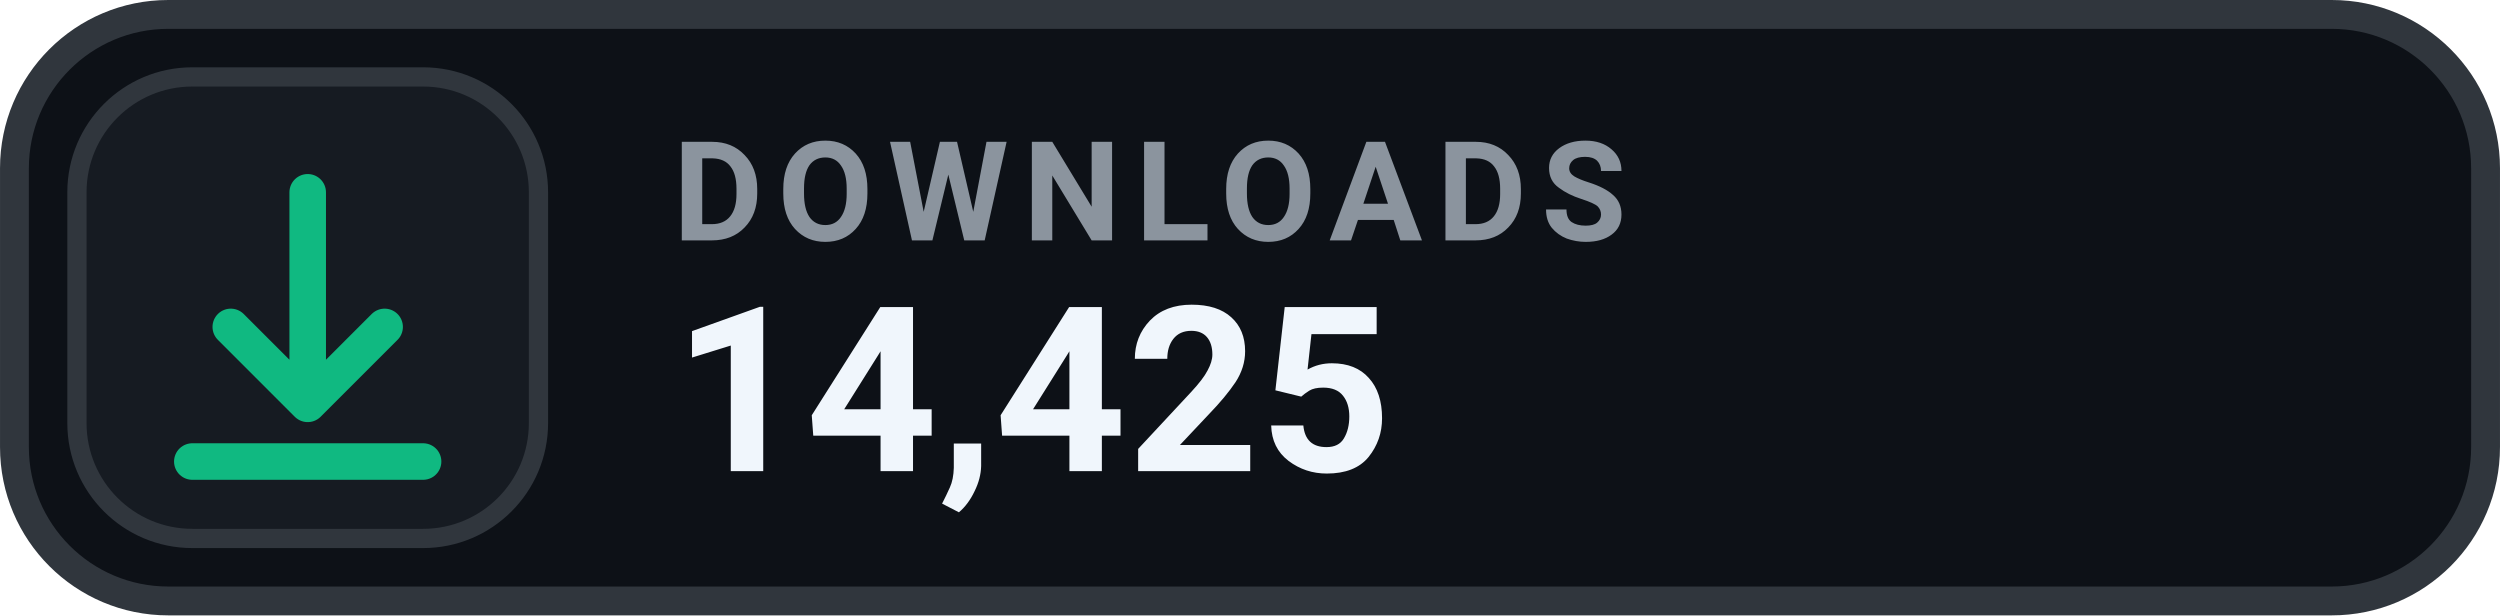
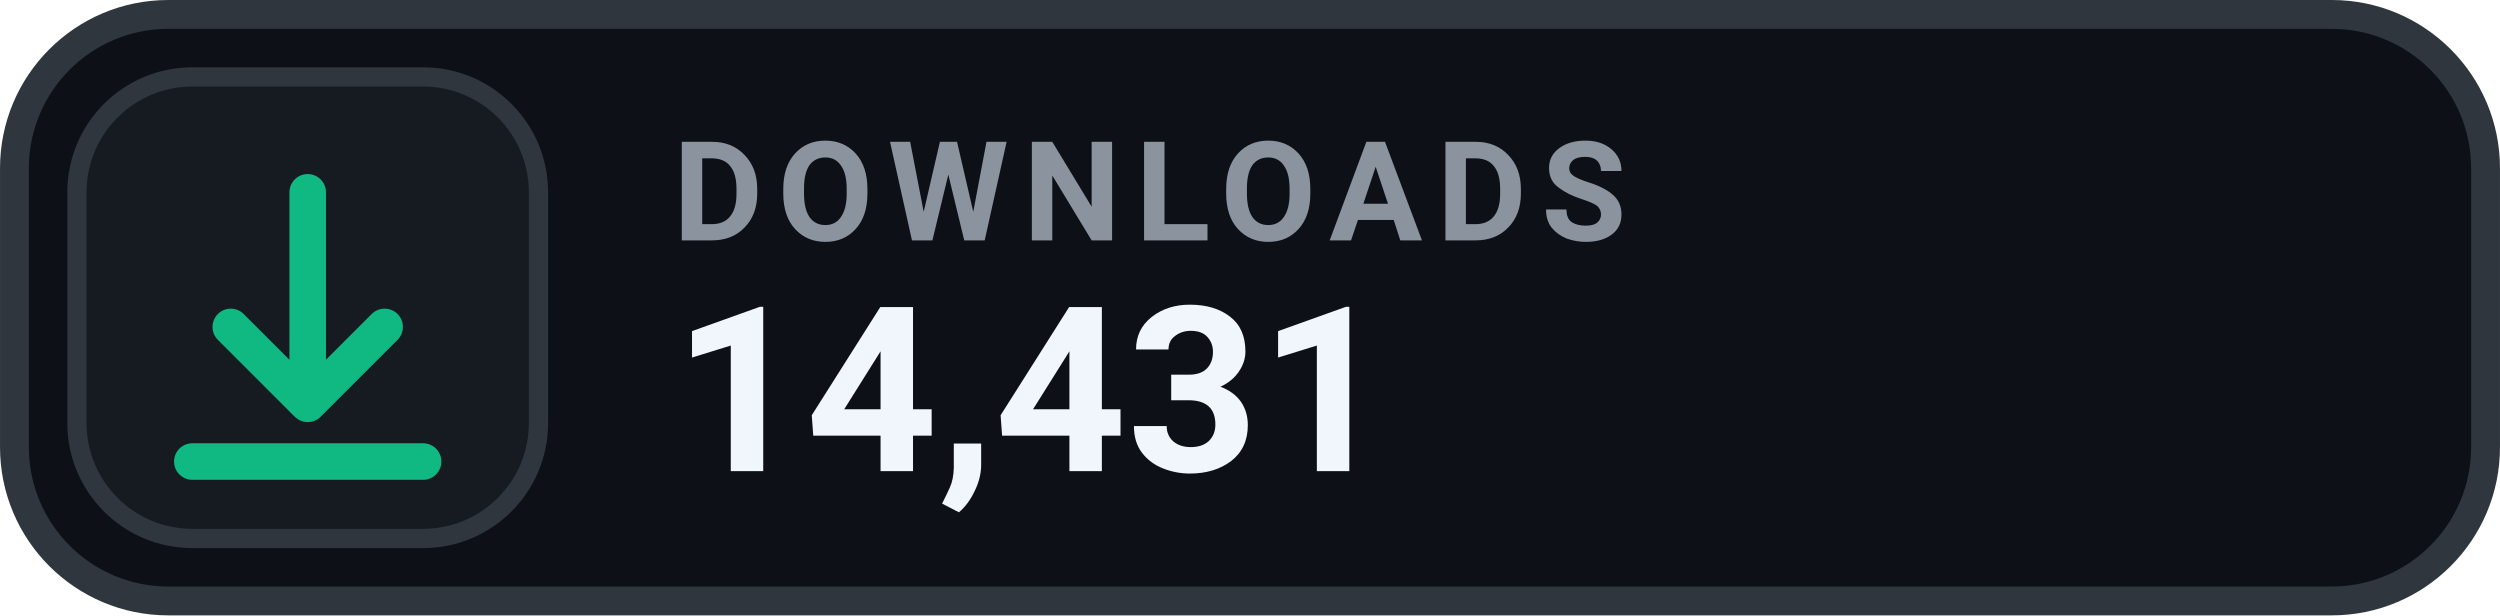
- <svg xmlns="http://www.w3.org/2000/svg" width="126" height="31.015" viewBox="0 0 130 32" role="img" aria-label="DOWNLOADS 14,425">
+ <svg xmlns="http://www.w3.org/2000/svg" width="126" height="31.015" viewBox="0 0 130 32" role="img" aria-label="DOWNLOADS 14,431">
  <rect x=".75" y=".75" width="128.5" height="30.5" rx="8" fill="#0D1117" stroke="#30363D" stroke-width="1.5" />
  <rect x="4" y="4" width="24" height="24" rx="6" fill="#161B22" stroke="#30363D" stroke-width="1" />
  <g transform="translate(16 16)" style="color:#10B981;">
    <path d="M0 -6 v11 m0 0 l4 -4 m-4 4 l-4 -4 M-6 8 h12" fill="none" stroke="currentColor" stroke-width="1.9" stroke-linecap="round" stroke-linejoin="round" />
  </g>
  <text x="35" y="12.5" fill="#8B949E" font-family="-apple-system,BlinkMacSystemFont,'Segoe UI',Roboto,Helvetica,Arial,sans-serif" font-size="7.2" font-weight="700" letter-spacing=".75">DOWNLOADS</text>
-   <text x="35" y="24.5" fill="#F0F6FC" font-family="-apple-system,BlinkMacSystemFont,'Segoe UI',Roboto,Helvetica,Arial,sans-serif" font-size="12" font-weight="700">14,425</text>
+   <text x="35" y="24.5" fill="#F0F6FC" font-family="-apple-system,BlinkMacSystemFont,'Segoe UI',Roboto,Helvetica,Arial,sans-serif" font-size="12" font-weight="700">14,431</text>
</svg>
